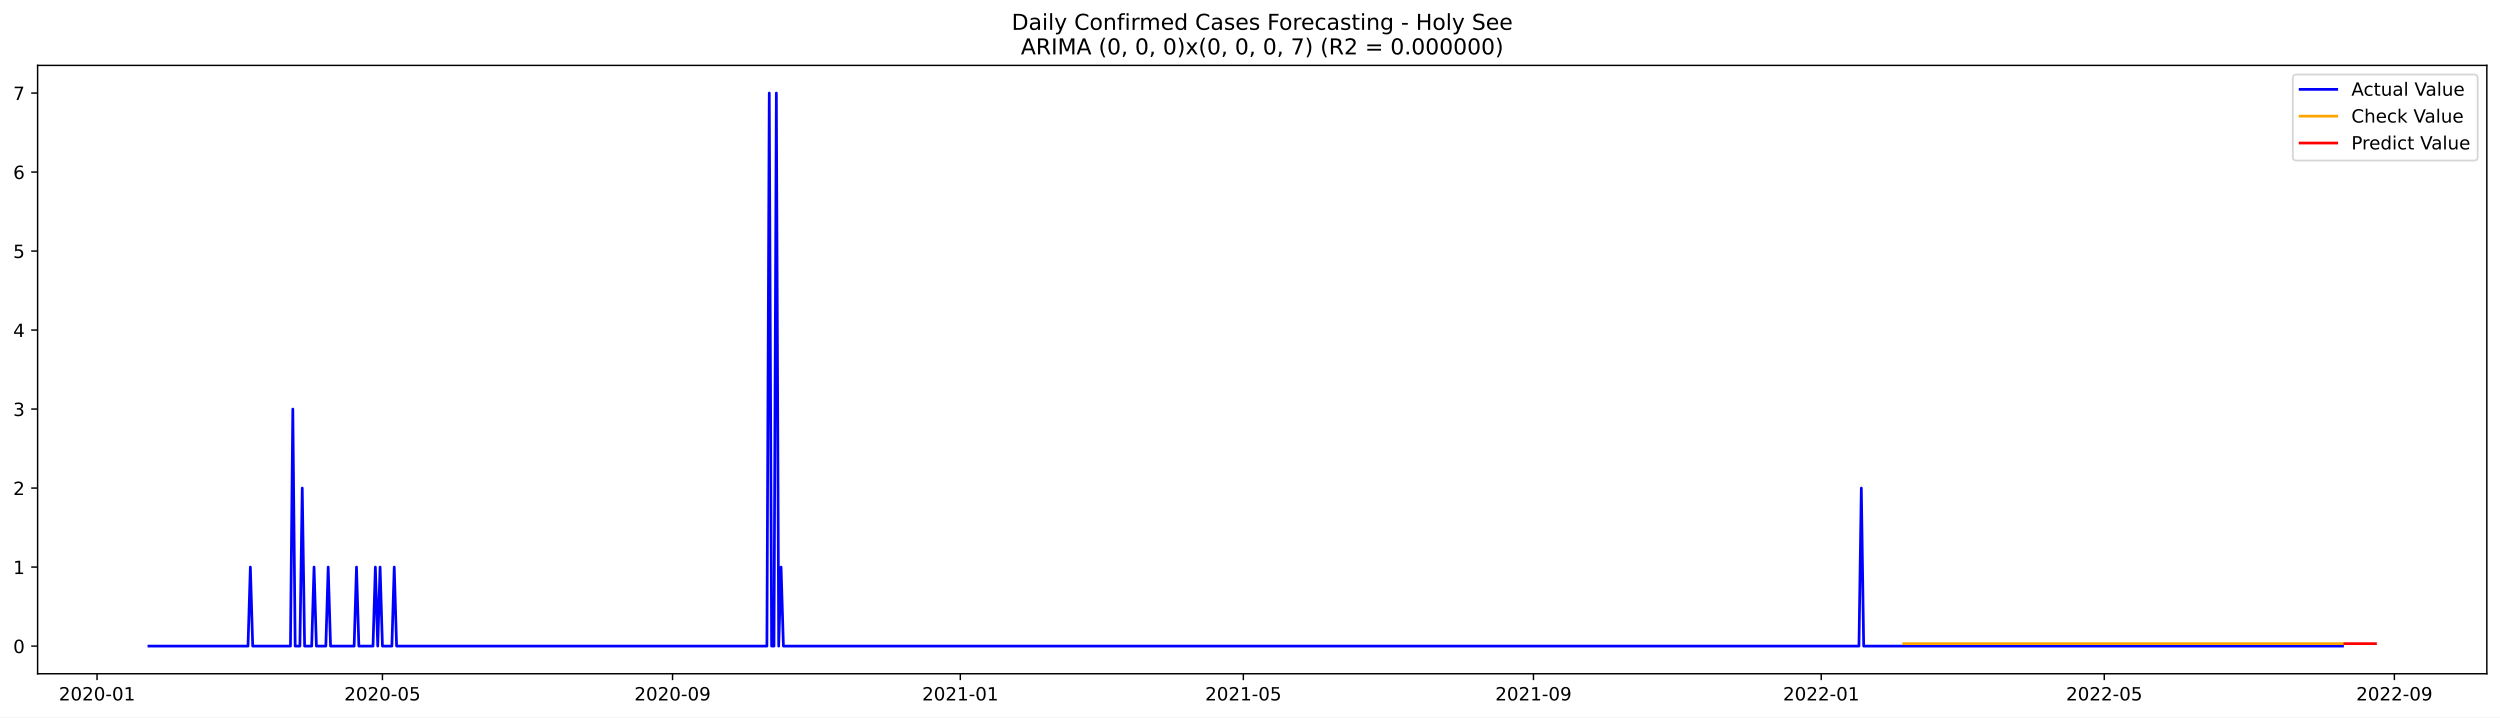
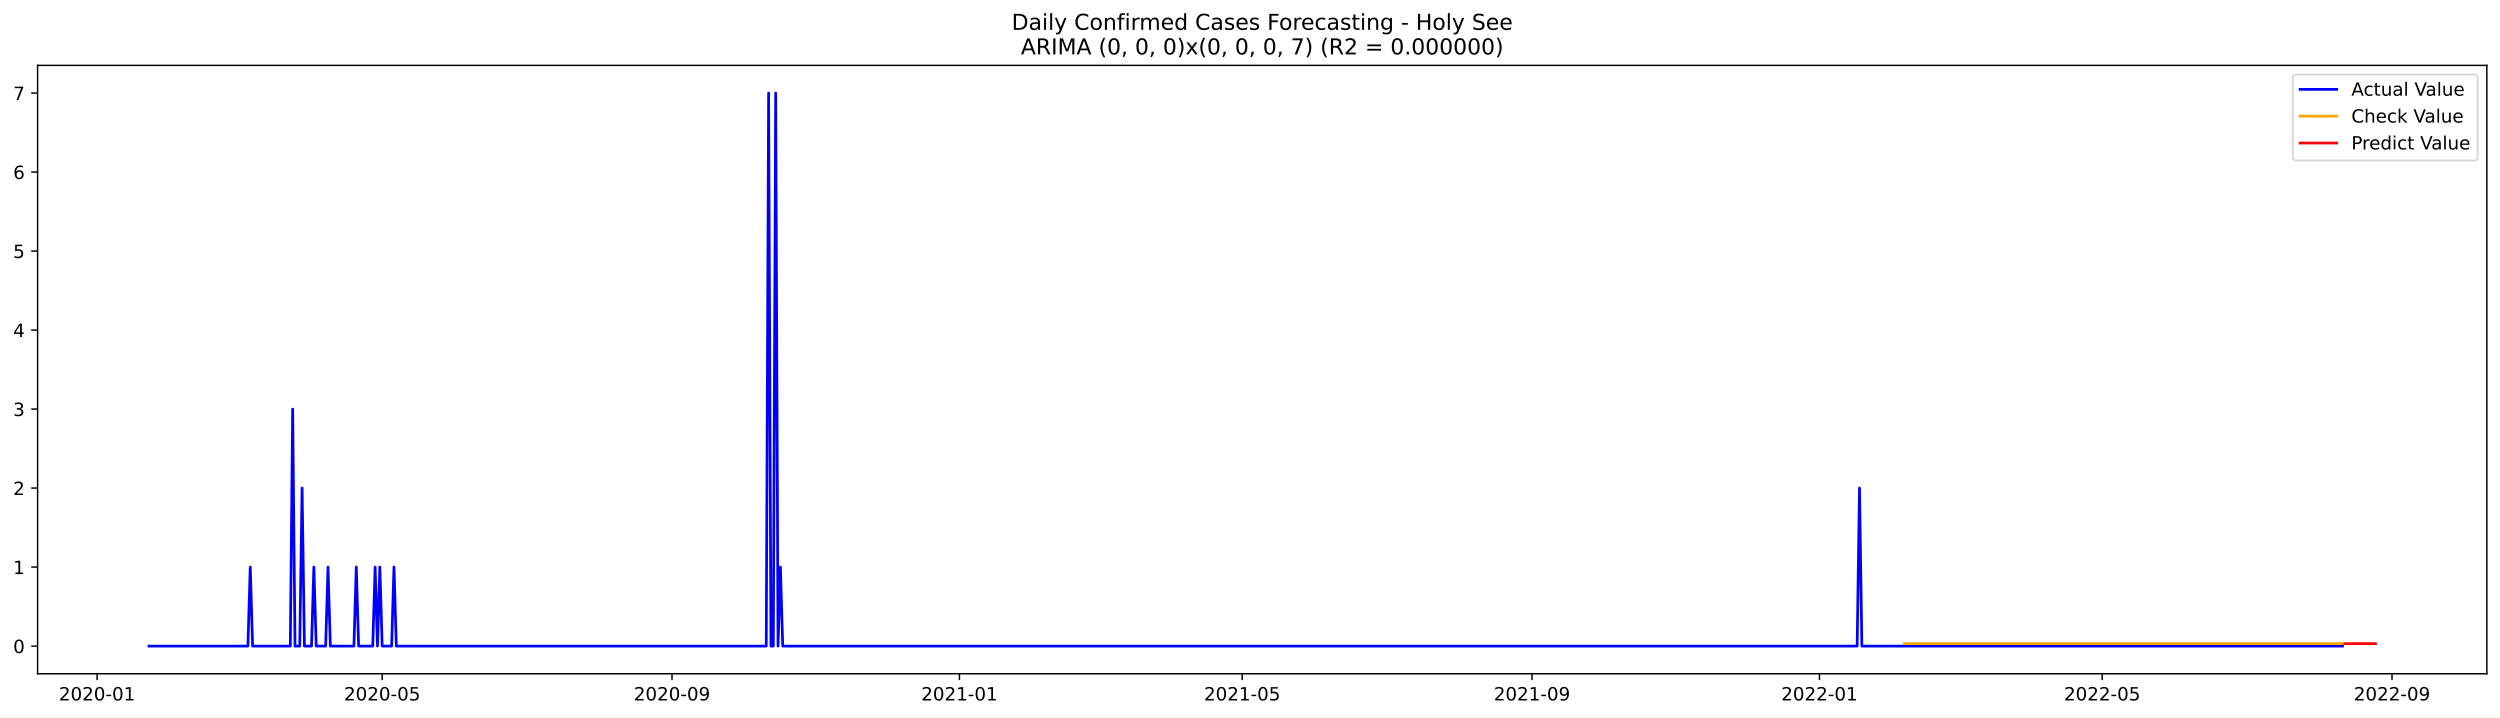
<svg xmlns="http://www.w3.org/2000/svg" xmlns:xlink="http://www.w3.org/1999/xlink" width="1366.963pt" height="392.274pt" viewBox="0 0 1366.963 392.274" version="1.1">
  <defs>
    <style type="text/css">*{stroke-linejoin: round; stroke-linecap: butt}</style>
  </defs>
  <g id="figure_1">
    <g id="patch_1">
      <path d="M 0 392.274  L 1366.963 392.274  L 1366.963 0  L 0 0  z " style="fill: #ffffff" />
    </g>
    <g id="axes_1">
      <g id="patch_2">
        <path d="M 20.562 368.396  L 1359.763 368.396  L 1359.763 35.755  L 20.562 35.755  z " style="fill: #ffffff" />
      </g>
      <g id="matplotlib.axis_1">
        <g id="xtick_1">
          <g id="line2d_1">
            <defs>
-               <path id="m901685088f" d="M 0 0  L 0 3.5  " style="stroke: #000000; stroke-width: 0.8" />
+               <path id="m86540618ec" d="M 0 0  L 0 3.5  " style="stroke: #000000; stroke-width: 0.8" />
            </defs>
            <g>
-               <use xlink:href="#m901685088f" x="53.062" y="368.396" style="stroke: #000000; stroke-width: 0.8" />
+               <use xlink:href="#m86540618ec" x="53.092" y="368.396" style="stroke: #000000; stroke-width: 0.8" />
            </g>
          </g>
          <g id="text_1">
-             <g transform="translate(32.17094 382.9939)scale(0.1 -0.1)">
+             <g transform="translate(32.20096 382.9939)scale(0.1 -0.1)">
              <defs>
                <path id="DejaVuSans-32" d="M 1228 531  L 3431 531  L 3431 0  L 469 0  L 469 531  Q 828 903 1448 1529  Q 2069 2156 2228 2338  Q 2531 2678 2651 2914  Q 2772 3150 2772 3378  Q 2772 3750 2511 3984  Q 2250 4219 1831 4219  Q 1534 4219 1204 4116  Q 875 4013 500 3803  L 500 4441  Q 881 4594 1212 4672  Q 1544 4750 1819 4750  Q 2544 4750 2975 4387  Q 3406 4025 3406 3419  Q 3406 3131 3298 2873  Q 3191 2616 2906 2266  Q 2828 2175 2409 1742  Q 1991 1309 1228 531  z " transform="scale(0.015625)" />
                <path id="DejaVuSans-30" d="M 2034 4250  Q 1547 4250 1301 3770  Q 1056 3291 1056 2328  Q 1056 1369 1301 889  Q 1547 409 2034 409  Q 2525 409 2770 889  Q 3016 1369 3016 2328  Q 3016 3291 2770 3770  Q 2525 4250 2034 4250  z M 2034 4750  Q 2819 4750 3233 4129  Q 3647 3509 3647 2328  Q 3647 1150 3233 529  Q 2819 -91 2034 -91  Q 1250 -91 836 529  Q 422 1150 422 2328  Q 422 3509 836 4129  Q 1250 4750 2034 4750  z " transform="scale(0.015625)" />
                <path id="DejaVuSans-2d" d="M 313 2009  L 1997 2009  L 1997 1497  L 313 1497  L 313 2009  z " transform="scale(0.015625)" />
                <path id="DejaVuSans-31" d="M 794 531  L 1825 531  L 1825 4091  L 703 3866  L 703 4441  L 1819 4666  L 2450 4666  L 2450 531  L 3481 531  L 3481 0  L 794 0  L 794 531  z " transform="scale(0.015625)" />
              </defs>
              <use xlink:href="#DejaVuSans-32" />
              <use xlink:href="#DejaVuSans-30" x="63.623" />
              <use xlink:href="#DejaVuSans-32" x="127.246" />
              <use xlink:href="#DejaVuSans-30" x="190.869" />
              <use xlink:href="#DejaVuSans-2d" x="254.492" />
              <use xlink:href="#DejaVuSans-30" x="290.576" />
              <use xlink:href="#DejaVuSans-31" x="354.199" />
            </g>
          </g>
        </g>
        <g id="xtick_2">
          <g id="line2d_2">
            <g>
-               <use xlink:href="#m901685088f" x="209.113" y="368.396" style="stroke: #000000; stroke-width: 0.8" />
+               <use xlink:href="#m86540618ec" x="208.978" y="368.396" style="stroke: #000000; stroke-width: 0.8" />
            </g>
          </g>
          <g id="text_2">
-             <g transform="translate(188.2218 382.9939)scale(0.1 -0.1)">
+             <g transform="translate(188.0867 382.9939)scale(0.1 -0.1)">
              <defs>
                <path id="DejaVuSans-35" d="M 691 4666  L 3169 4666  L 3169 4134  L 1269 4134  L 1269 2991  Q 1406 3038 1543 3061  Q 1681 3084 1819 3084  Q 2600 3084 3056 2656  Q 3513 2228 3513 1497  Q 3513 744 3044 326  Q 2575 -91 1722 -91  Q 1428 -91 1123 -41  Q 819 9 494 109  L 494 744  Q 775 591 1075 516  Q 1375 441 1709 441  Q 2250 441 2565 725  Q 2881 1009 2881 1497  Q 2881 1984 2565 2268  Q 2250 2553 1709 2553  Q 1456 2553 1204 2497  Q 953 2441 691 2322  L 691 4666  z " transform="scale(0.015625)" />
              </defs>
              <use xlink:href="#DejaVuSans-32" />
              <use xlink:href="#DejaVuSans-30" x="63.623" />
              <use xlink:href="#DejaVuSans-32" x="127.246" />
              <use xlink:href="#DejaVuSans-30" x="190.869" />
              <use xlink:href="#DejaVuSans-2d" x="254.492" />
              <use xlink:href="#DejaVuSans-30" x="290.576" />
              <use xlink:href="#DejaVuSans-35" x="354.199" />
            </g>
          </g>
        </g>
        <g id="xtick_3">
          <g id="line2d_3">
            <g>
-               <use xlink:href="#m901685088f" x="367.743" y="368.396" style="stroke: #000000; stroke-width: 0.8" />
+               <use xlink:href="#m86540618ec" x="367.44" y="368.396" style="stroke: #000000; stroke-width: 0.8" />
            </g>
          </g>
          <g id="text_3">
-             <g transform="translate(346.852 382.9939)scale(0.1 -0.1)">
+             <g transform="translate(346.549 382.9939)scale(0.1 -0.1)">
              <defs>
                <path id="DejaVuSans-39" d="M 703 97  L 703 672  Q 941 559 1184 500  Q 1428 441 1663 441  Q 2288 441 2617 861  Q 2947 1281 2994 2138  Q 2813 1869 2534 1725  Q 2256 1581 1919 1581  Q 1219 1581 811 2004  Q 403 2428 403 3163  Q 403 3881 828 4315  Q 1253 4750 1959 4750  Q 2769 4750 3195 4129  Q 3622 3509 3622 2328  Q 3622 1225 3098 567  Q 2575 -91 1691 -91  Q 1453 -91 1209 -44  Q 966 3 703 97  z M 1959 2075  Q 2384 2075 2632 2365  Q 2881 2656 2881 3163  Q 2881 3666 2632 3958  Q 2384 4250 1959 4250  Q 1534 4250 1286 3958  Q 1038 3666 1038 3163  Q 1038 2656 1286 2365  Q 1534 2075 1959 2075  z " transform="scale(0.015625)" />
              </defs>
              <use xlink:href="#DejaVuSans-32" />
              <use xlink:href="#DejaVuSans-30" x="63.623" />
              <use xlink:href="#DejaVuSans-32" x="127.246" />
              <use xlink:href="#DejaVuSans-30" x="190.869" />
              <use xlink:href="#DejaVuSans-2d" x="254.492" />
              <use xlink:href="#DejaVuSans-30" x="290.576" />
              <use xlink:href="#DejaVuSans-39" x="354.199" />
            </g>
          </g>
        </g>
        <g id="xtick_4">
          <g id="line2d_4">
            <g>
-               <use xlink:href="#m901685088f" x="525.084" y="368.396" style="stroke: #000000; stroke-width: 0.8" />
+               <use xlink:href="#m86540618ec" x="524.614" y="368.396" style="stroke: #000000; stroke-width: 0.8" />
            </g>
          </g>
          <g id="text_4">
-             <g transform="translate(504.1925 382.9939)scale(0.1 -0.1)">
+             <g transform="translate(503.723 382.9939)scale(0.1 -0.1)">
              <use xlink:href="#DejaVuSans-32" />
              <use xlink:href="#DejaVuSans-30" x="63.623" />
              <use xlink:href="#DejaVuSans-32" x="127.246" />
              <use xlink:href="#DejaVuSans-31" x="190.869" />
              <use xlink:href="#DejaVuSans-2d" x="254.492" />
              <use xlink:href="#DejaVuSans-30" x="290.576" />
              <use xlink:href="#DejaVuSans-31" x="354.199" />
            </g>
          </g>
        </g>
        <g id="xtick_5">
          <g id="line2d_5">
            <g>
-               <use xlink:href="#m901685088f" x="679.845" y="368.396" style="stroke: #000000; stroke-width: 0.8" />
+               <use xlink:href="#m86540618ec" x="679.212" y="368.396" style="stroke: #000000; stroke-width: 0.8" />
            </g>
          </g>
          <g id="text_5">
-             <g transform="translate(658.9537 382.9939)scale(0.1 -0.1)">
+             <g transform="translate(658.3204 382.9939)scale(0.1 -0.1)">
              <use xlink:href="#DejaVuSans-32" />
              <use xlink:href="#DejaVuSans-30" x="63.623" />
              <use xlink:href="#DejaVuSans-32" x="127.246" />
              <use xlink:href="#DejaVuSans-31" x="190.869" />
              <use xlink:href="#DejaVuSans-2d" x="254.492" />
              <use xlink:href="#DejaVuSans-30" x="290.576" />
              <use xlink:href="#DejaVuSans-35" x="354.199" />
            </g>
          </g>
        </g>
        <g id="xtick_6">
          <g id="line2d_6">
            <g>
-               <use xlink:href="#m901685088f" x="838.475" y="368.396" style="stroke: #000000; stroke-width: 0.8" />
+               <use xlink:href="#m86540618ec" x="837.674" y="368.396" style="stroke: #000000; stroke-width: 0.8" />
            </g>
          </g>
          <g id="text_6">
-             <g transform="translate(817.5839 382.9939)scale(0.1 -0.1)">
+             <g transform="translate(816.7828 382.9939)scale(0.1 -0.1)">
              <use xlink:href="#DejaVuSans-32" />
              <use xlink:href="#DejaVuSans-30" x="63.623" />
              <use xlink:href="#DejaVuSans-32" x="127.246" />
              <use xlink:href="#DejaVuSans-31" x="190.869" />
              <use xlink:href="#DejaVuSans-2d" x="254.492" />
              <use xlink:href="#DejaVuSans-30" x="290.576" />
              <use xlink:href="#DejaVuSans-39" x="354.199" />
            </g>
          </g>
        </g>
        <g id="xtick_7">
          <g id="line2d_7">
            <g>
-               <use xlink:href="#m901685088f" x="995.816" y="368.396" style="stroke: #000000; stroke-width: 0.8" />
+               <use xlink:href="#m86540618ec" x="994.848" y="368.396" style="stroke: #000000; stroke-width: 0.8" />
            </g>
          </g>
          <g id="text_7">
-             <g transform="translate(974.9244 382.9939)scale(0.1 -0.1)">
+             <g transform="translate(973.9568 382.9939)scale(0.1 -0.1)">
              <use xlink:href="#DejaVuSans-32" />
              <use xlink:href="#DejaVuSans-30" x="63.623" />
              <use xlink:href="#DejaVuSans-32" x="127.246" />
              <use xlink:href="#DejaVuSans-32" x="190.869" />
              <use xlink:href="#DejaVuSans-2d" x="254.492" />
              <use xlink:href="#DejaVuSans-30" x="290.576" />
              <use xlink:href="#DejaVuSans-31" x="354.199" />
            </g>
          </g>
        </g>
        <g id="xtick_8">
          <g id="line2d_8">
            <g>
-               <use xlink:href="#m901685088f" x="1150.577" y="368.396" style="stroke: #000000; stroke-width: 0.8" />
+               <use xlink:href="#m86540618ec" x="1149.446" y="368.396" style="stroke: #000000; stroke-width: 0.8" />
            </g>
          </g>
          <g id="text_8">
-             <g transform="translate(1129.686 382.9939)scale(0.1 -0.1)">
+             <g transform="translate(1128.554 382.9939)scale(0.1 -0.1)">
              <use xlink:href="#DejaVuSans-32" />
              <use xlink:href="#DejaVuSans-30" x="63.623" />
              <use xlink:href="#DejaVuSans-32" x="127.246" />
              <use xlink:href="#DejaVuSans-32" x="190.869" />
              <use xlink:href="#DejaVuSans-2d" x="254.492" />
              <use xlink:href="#DejaVuSans-30" x="290.576" />
              <use xlink:href="#DejaVuSans-35" x="354.199" />
            </g>
          </g>
        </g>
        <g id="xtick_9">
          <g id="line2d_9">
            <g>
-               <use xlink:href="#m901685088f" x="1309.207" y="368.396" style="stroke: #000000; stroke-width: 0.8" />
+               <use xlink:href="#m86540618ec" x="1307.908" y="368.396" style="stroke: #000000; stroke-width: 0.8" />
            </g>
          </g>
          <g id="text_9">
-             <g transform="translate(1288.316 382.9939)scale(0.1 -0.1)">
+             <g transform="translate(1287.017 382.9939)scale(0.1 -0.1)">
              <use xlink:href="#DejaVuSans-32" />
              <use xlink:href="#DejaVuSans-30" x="63.623" />
              <use xlink:href="#DejaVuSans-32" x="127.246" />
              <use xlink:href="#DejaVuSans-32" x="190.869" />
              <use xlink:href="#DejaVuSans-2d" x="254.492" />
              <use xlink:href="#DejaVuSans-30" x="290.576" />
              <use xlink:href="#DejaVuSans-39" x="354.199" />
            </g>
          </g>
        </g>
      </g>
      <g id="matplotlib.axis_2">
        <g id="ytick_1">
          <g id="line2d_10">
            <defs>
-               <path id="m89a1a2f33c" d="M 0 0  L -3.5 0  " style="stroke: #000000; stroke-width: 0.8" />
+               <path id="m222bcdd079" d="M 0 0  L -3.5 0  " style="stroke: #000000; stroke-width: 0.8" />
            </defs>
            <g>
-               <use xlink:href="#m89a1a2f33c" x="20.562" y="353.276" style="stroke: #000000; stroke-width: 0.8" />
+               <use xlink:href="#m222bcdd079" x="20.562" y="353.276" style="stroke: #000000; stroke-width: 0.8" />
            </g>
          </g>
          <g id="text_10">
            <g transform="translate(7.2 357.0747)scale(0.1 -0.1)">
              <use xlink:href="#DejaVuSans-30" />
            </g>
          </g>
        </g>
        <g id="ytick_2">
          <g id="line2d_11">
            <g>
-               <use xlink:href="#m89a1a2f33c" x="20.562" y="310.075" style="stroke: #000000; stroke-width: 0.8" />
+               <use xlink:href="#m222bcdd079" x="20.562" y="310.075" style="stroke: #000000; stroke-width: 0.8" />
            </g>
          </g>
          <g id="text_11">
            <g transform="translate(7.2 313.8747)scale(0.1 -0.1)">
              <use xlink:href="#DejaVuSans-31" />
            </g>
          </g>
        </g>
        <g id="ytick_3">
          <g id="line2d_12">
            <g>
-               <use xlink:href="#m89a1a2f33c" x="20.562" y="266.875" style="stroke: #000000; stroke-width: 0.8" />
+               <use xlink:href="#m222bcdd079" x="20.562" y="266.875" style="stroke: #000000; stroke-width: 0.8" />
            </g>
          </g>
          <g id="text_12">
            <g transform="translate(7.2 270.6747)scale(0.1 -0.1)">
              <use xlink:href="#DejaVuSans-32" />
            </g>
          </g>
        </g>
        <g id="ytick_4">
          <g id="line2d_13">
            <g>
-               <use xlink:href="#m89a1a2f33c" x="20.562" y="223.675" style="stroke: #000000; stroke-width: 0.8" />
+               <use xlink:href="#m222bcdd079" x="20.562" y="223.675" style="stroke: #000000; stroke-width: 0.8" />
            </g>
          </g>
          <g id="text_13">
            <g transform="translate(7.2 227.4747)scale(0.1 -0.1)">
              <defs>
                <path id="DejaVuSans-33" d="M 2597 2516  Q 3050 2419 3304 2112  Q 3559 1806 3559 1356  Q 3559 666 3084 287  Q 2609 -91 1734 -91  Q 1441 -91 1130 -33  Q 819 25 488 141  L 488 750  Q 750 597 1062 519  Q 1375 441 1716 441  Q 2309 441 2620 675  Q 2931 909 2931 1356  Q 2931 1769 2642 2001  Q 2353 2234 1838 2234  L 1294 2234  L 1294 2753  L 1863 2753  Q 2328 2753 2575 2939  Q 2822 3125 2822 3475  Q 2822 3834 2567 4026  Q 2313 4219 1838 4219  Q 1578 4219 1281 4162  Q 984 4106 628 3988  L 628 4550  Q 988 4650 1302 4700  Q 1616 4750 1894 4750  Q 2613 4750 3031 4423  Q 3450 4097 3450 3541  Q 3450 3153 3228 2886  Q 3006 2619 2597 2516  z " transform="scale(0.015625)" />
              </defs>
              <use xlink:href="#DejaVuSans-33" />
            </g>
          </g>
        </g>
        <g id="ytick_5">
          <g id="line2d_14">
            <g>
-               <use xlink:href="#m89a1a2f33c" x="20.562" y="180.476" style="stroke: #000000; stroke-width: 0.8" />
+               <use xlink:href="#m222bcdd079" x="20.562" y="180.476" style="stroke: #000000; stroke-width: 0.8" />
            </g>
          </g>
          <g id="text_14">
            <g transform="translate(7.2 184.2747)scale(0.1 -0.1)">
              <defs>
                <path id="DejaVuSans-34" d="M 2419 4116  L 825 1625  L 2419 1625  L 2419 4116  z M 2253 4666  L 3047 4666  L 3047 1625  L 3713 1625  L 3713 1100  L 3047 1100  L 3047 0  L 2419 0  L 2419 1100  L 313 1100  L 313 1709  L 2253 4666  z " transform="scale(0.015625)" />
              </defs>
              <use xlink:href="#DejaVuSans-34" />
            </g>
          </g>
        </g>
        <g id="ytick_6">
          <g id="line2d_15">
            <g>
-               <use xlink:href="#m89a1a2f33c" x="20.562" y="137.275" style="stroke: #000000; stroke-width: 0.8" />
+               <use xlink:href="#m222bcdd079" x="20.562" y="137.275" style="stroke: #000000; stroke-width: 0.8" />
            </g>
          </g>
          <g id="text_15">
            <g transform="translate(7.2 141.0747)scale(0.1 -0.1)">
              <use xlink:href="#DejaVuSans-35" />
            </g>
          </g>
        </g>
        <g id="ytick_7">
          <g id="line2d_16">
            <g>
-               <use xlink:href="#m89a1a2f33c" x="20.562" y="94.076" style="stroke: #000000; stroke-width: 0.8" />
+               <use xlink:href="#m222bcdd079" x="20.562" y="94.076" style="stroke: #000000; stroke-width: 0.8" />
            </g>
          </g>
          <g id="text_16">
            <g transform="translate(7.2 97.87472)scale(0.1 -0.1)">
              <defs>
                <path id="DejaVuSans-36" d="M 2113 2584  Q 1688 2584 1439 2293  Q 1191 2003 1191 1497  Q 1191 994 1439 701  Q 1688 409 2113 409  Q 2538 409 2786 701  Q 3034 994 3034 1497  Q 3034 2003 2786 2293  Q 2538 2584 2113 2584  z M 3366 4563  L 3366 3988  Q 3128 4100 2886 4159  Q 2644 4219 2406 4219  Q 1781 4219 1451 3797  Q 1122 3375 1075 2522  Q 1259 2794 1537 2939  Q 1816 3084 2150 3084  Q 2853 3084 3261 2657  Q 3669 2231 3669 1497  Q 3669 778 3244 343  Q 2819 -91 2113 -91  Q 1303 -91 875 529  Q 447 1150 447 2328  Q 447 3434 972 4092  Q 1497 4750 2381 4750  Q 2619 4750 2861 4703  Q 3103 4656 3366 4563  z " transform="scale(0.015625)" />
              </defs>
              <use xlink:href="#DejaVuSans-36" />
            </g>
          </g>
        </g>
        <g id="ytick_8">
          <g id="line2d_17">
            <g>
-               <use xlink:href="#m89a1a2f33c" x="20.562" y="50.876" style="stroke: #000000; stroke-width: 0.8" />
+               <use xlink:href="#m222bcdd079" x="20.562" y="50.876" style="stroke: #000000; stroke-width: 0.8" />
            </g>
          </g>
          <g id="text_17">
            <g transform="translate(7.2 54.67472)scale(0.1 -0.1)">
              <defs>
                <path id="DejaVuSans-37" d="M 525 4666  L 3525 4666  L 3525 4397  L 1831 0  L 1172 0  L 2766 4134  L 525 4134  L 525 4666  z " transform="scale(0.015625)" />
              </defs>
              <use xlink:href="#DejaVuSans-37" />
            </g>
          </g>
        </g>
      </g>
      <g id="line2d_18">
-         <path d="M 81.435 353.276  L 135.602 353.276  L 136.891 310.075  L 138.181 353.276  L 158.816 353.276  L 160.105 223.675  L 161.395 353.276  L 163.975 353.276  L 165.264 266.875  L 166.554 353.276  L 170.423 353.276  L 171.713 310.075  L 173.002 353.276  L 178.161 353.276  L 179.451 310.075  L 180.74 353.276  L 193.637 353.276  L 194.927 310.075  L 196.216 353.276  L 203.954 353.276  L 205.244 310.075  L 206.534 353.276  L 207.824 310.075  L 209.113 353.276  L 214.272 353.276  L 215.562 310.075  L 216.851 353.276  L 419.33 353.276  L 420.62 50.876  L 421.91 353.276  L 423.199 353.276  L 424.489 50.876  L 425.779 353.276  L 427.069 310.075  L 428.358 353.276  L 1016.451 353.276  L 1017.74 266.875  L 1019.03 353.276  L 1280.834 353.276  L 1280.834 353.276  " clip-path="url(#p01c6ae62a2)" style="fill: none; stroke: #0000ff; stroke-width: 1.5; stroke-linecap: square" />
+         <path d="M 81.435 353.276  L 135.544 353.276  L 136.833 310.075  L 138.121 353.276  L 158.734 353.276  L 160.022 223.675  L 161.311 353.276  L 163.887 353.276  L 165.175 266.875  L 166.464 353.276  L 170.329 353.276  L 171.617 310.075  L 172.905 353.276  L 178.059 353.276  L 179.347 310.075  L 180.635 353.276  L 193.518 353.276  L 194.807 310.075  L 196.095 353.276  L 203.825 353.276  L 205.113 310.075  L 206.401 353.276  L 207.69 310.075  L 208.978 353.276  L 214.131 353.276  L 215.42 310.075  L 216.708 353.276  L 418.973 353.276  L 420.261 50.876  L 421.55 353.276  L 422.838 353.276  L 424.126 50.876  L 425.414 353.276  L 426.703 310.075  L 427.991 353.276  L 1015.461 353.276  L 1016.75 266.875  L 1018.038 353.276  L 1280.853 353.276  L 1280.853 353.276  " clip-path="url(#pfbadf74603)" style="fill: none; stroke: #0000ff; stroke-width: 1.5; stroke-linecap: square" />
      </g>
      <g id="line2d_19">
-         <path d="M 1040.954 351.93  L 1280.834 351.93  L 1280.834 351.93  " clip-path="url(#p01c6ae62a2)" style="fill: none; stroke: #ffa500; stroke-width: 1.5; stroke-linecap: square" />
+         <path d="M 1041.227 351.931  L 1280.853 351.931  L 1280.853 351.931  " clip-path="url(#pfbadf74603)" style="fill: none; stroke: #ffa500; stroke-width: 1.5; stroke-linecap: square" />
      </g>
      <g id="line2d_20">
-         <path d="M 1282.124 351.93  L 1283.414 351.93  L 1284.703 351.93  L 1285.993 351.93  L 1287.283 351.93  L 1288.572 351.93  L 1289.862 351.93  L 1291.152 351.93  L 1292.441 351.93  L 1293.731 351.93  L 1295.021 351.93  L 1296.31 351.93  L 1297.6 351.93  L 1298.89 351.93  " clip-path="url(#p01c6ae62a2)" style="fill: none; stroke: #ff0000; stroke-width: 1.5; stroke-linecap: square" />
+         <path d="M 1282.142 351.931  L 1283.43 351.931  L 1284.718 351.931  L 1286.007 351.931  L 1287.295 351.931  L 1288.583 351.931  L 1289.872 351.931  L 1291.16 351.931  L 1292.448 351.931  L 1293.737 351.931  L 1295.025 351.931  L 1296.313 351.931  L 1297.601 351.931  L 1298.89 351.931  " clip-path="url(#pfbadf74603)" style="fill: none; stroke: #ff0000; stroke-width: 1.5; stroke-linecap: square" />
      </g>
      <g id="patch_3">
        <path d="M 20.562 368.396  L 20.562 35.755  " style="fill: none; stroke: #000000; stroke-width: 0.8; stroke-linejoin: miter; stroke-linecap: square" />
      </g>
      <g id="patch_4">
        <path d="M 1359.763 368.396  L 1359.763 35.755  " style="fill: none; stroke: #000000; stroke-width: 0.8; stroke-linejoin: miter; stroke-linecap: square" />
      </g>
      <g id="patch_5">
        <path d="M 20.562 368.396  L 1359.763 368.396  " style="fill: none; stroke: #000000; stroke-width: 0.8; stroke-linejoin: miter; stroke-linecap: square" />
      </g>
      <g id="patch_6">
        <path d="M 20.562 35.755  L 1359.763 35.755  " style="fill: none; stroke: #000000; stroke-width: 0.8; stroke-linejoin: miter; stroke-linecap: square" />
      </g>
      <g id="text_18">
        <g transform="translate(553.1609 16.31812)scale(0.12 -0.12)">
          <defs>
            <path id="DejaVuSans-44" d="M 1259 4147  L 1259 519  L 2022 519  Q 2988 519 3436 956  Q 3884 1394 3884 2338  Q 3884 3275 3436 3711  Q 2988 4147 2022 4147  L 1259 4147  z M 628 4666  L 1925 4666  Q 3281 4666 3915 4102  Q 4550 3538 4550 2338  Q 4550 1131 3912 565  Q 3275 0 1925 0  L 628 0  L 628 4666  z " transform="scale(0.015625)" />
            <path id="DejaVuSans-61" d="M 2194 1759  Q 1497 1759 1228 1600  Q 959 1441 959 1056  Q 959 750 1161 570  Q 1363 391 1709 391  Q 2188 391 2477 730  Q 2766 1069 2766 1631  L 2766 1759  L 2194 1759  z M 3341 1997  L 3341 0  L 2766 0  L 2766 531  Q 2569 213 2275 61  Q 1981 -91 1556 -91  Q 1019 -91 701 211  Q 384 513 384 1019  Q 384 1609 779 1909  Q 1175 2209 1959 2209  L 2766 2209  L 2766 2266  Q 2766 2663 2505 2880  Q 2244 3097 1772 3097  Q 1472 3097 1187 3025  Q 903 2953 641 2809  L 641 3341  Q 956 3463 1253 3523  Q 1550 3584 1831 3584  Q 2591 3584 2966 3190  Q 3341 2797 3341 1997  z " transform="scale(0.015625)" />
            <path id="DejaVuSans-69" d="M 603 3500  L 1178 3500  L 1178 0  L 603 0  L 603 3500  z M 603 4863  L 1178 4863  L 1178 4134  L 603 4134  L 603 4863  z " transform="scale(0.015625)" />
            <path id="DejaVuSans-6c" d="M 603 4863  L 1178 4863  L 1178 0  L 603 0  L 603 4863  z " transform="scale(0.015625)" />
            <path id="DejaVuSans-79" d="M 2059 -325  Q 1816 -950 1584 -1140  Q 1353 -1331 966 -1331  L 506 -1331  L 506 -850  L 844 -850  Q 1081 -850 1212 -737  Q 1344 -625 1503 -206  L 1606 56  L 191 3500  L 800 3500  L 1894 763  L 2988 3500  L 3597 3500  L 2059 -325  z " transform="scale(0.015625)" />
            <path id="DejaVuSans-20" transform="scale(0.015625)" />
            <path id="DejaVuSans-43" d="M 4122 4306  L 4122 3641  Q 3803 3938 3442 4084  Q 3081 4231 2675 4231  Q 1875 4231 1450 3742  Q 1025 3253 1025 2328  Q 1025 1406 1450 917  Q 1875 428 2675 428  Q 3081 428 3442 575  Q 3803 722 4122 1019  L 4122 359  Q 3791 134 3420 21  Q 3050 -91 2638 -91  Q 1578 -91 968 557  Q 359 1206 359 2328  Q 359 3453 968 4101  Q 1578 4750 2638 4750  Q 3056 4750 3426 4639  Q 3797 4528 4122 4306  z " transform="scale(0.015625)" />
            <path id="DejaVuSans-6f" d="M 1959 3097  Q 1497 3097 1228 2736  Q 959 2375 959 1747  Q 959 1119 1226 758  Q 1494 397 1959 397  Q 2419 397 2687 759  Q 2956 1122 2956 1747  Q 2956 2369 2687 2733  Q 2419 3097 1959 3097  z M 1959 3584  Q 2709 3584 3137 3096  Q 3566 2609 3566 1747  Q 3566 888 3137 398  Q 2709 -91 1959 -91  Q 1206 -91 779 398  Q 353 888 353 1747  Q 353 2609 779 3096  Q 1206 3584 1959 3584  z " transform="scale(0.015625)" />
            <path id="DejaVuSans-6e" d="M 3513 2113  L 3513 0  L 2938 0  L 2938 2094  Q 2938 2591 2744 2837  Q 2550 3084 2163 3084  Q 1697 3084 1428 2787  Q 1159 2491 1159 1978  L 1159 0  L 581 0  L 581 3500  L 1159 3500  L 1159 2956  Q 1366 3272 1645 3428  Q 1925 3584 2291 3584  Q 2894 3584 3203 3211  Q 3513 2838 3513 2113  z " transform="scale(0.015625)" />
            <path id="DejaVuSans-66" d="M 2375 4863  L 2375 4384  L 1825 4384  Q 1516 4384 1395 4259  Q 1275 4134 1275 3809  L 1275 3500  L 2222 3500  L 2222 3053  L 1275 3053  L 1275 0  L 697 0  L 697 3053  L 147 3053  L 147 3500  L 697 3500  L 697 3744  Q 697 4328 969 4595  Q 1241 4863 1831 4863  L 2375 4863  z " transform="scale(0.015625)" />
            <path id="DejaVuSans-72" d="M 2631 2963  Q 2534 3019 2420 3045  Q 2306 3072 2169 3072  Q 1681 3072 1420 2755  Q 1159 2438 1159 1844  L 1159 0  L 581 0  L 581 3500  L 1159 3500  L 1159 2956  Q 1341 3275 1631 3429  Q 1922 3584 2338 3584  Q 2397 3584 2469 3576  Q 2541 3569 2628 3553  L 2631 2963  z " transform="scale(0.015625)" />
            <path id="DejaVuSans-6d" d="M 3328 2828  Q 3544 3216 3844 3400  Q 4144 3584 4550 3584  Q 5097 3584 5394 3201  Q 5691 2819 5691 2113  L 5691 0  L 5113 0  L 5113 2094  Q 5113 2597 4934 2840  Q 4756 3084 4391 3084  Q 3944 3084 3684 2787  Q 3425 2491 3425 1978  L 3425 0  L 2847 0  L 2847 2094  Q 2847 2600 2669 2842  Q 2491 3084 2119 3084  Q 1678 3084 1418 2786  Q 1159 2488 1159 1978  L 1159 0  L 581 0  L 581 3500  L 1159 3500  L 1159 2956  Q 1356 3278 1631 3431  Q 1906 3584 2284 3584  Q 2666 3584 2933 3390  Q 3200 3197 3328 2828  z " transform="scale(0.015625)" />
            <path id="DejaVuSans-65" d="M 3597 1894  L 3597 1613  L 953 1613  Q 991 1019 1311 708  Q 1631 397 2203 397  Q 2534 397 2845 478  Q 3156 559 3463 722  L 3463 178  Q 3153 47 2828 -22  Q 2503 -91 2169 -91  Q 1331 -91 842 396  Q 353 884 353 1716  Q 353 2575 817 3079  Q 1281 3584 2069 3584  Q 2775 3584 3186 3129  Q 3597 2675 3597 1894  z M 3022 2063  Q 3016 2534 2758 2815  Q 2500 3097 2075 3097  Q 1594 3097 1305 2825  Q 1016 2553 972 2059  L 3022 2063  z " transform="scale(0.015625)" />
            <path id="DejaVuSans-64" d="M 2906 2969  L 2906 4863  L 3481 4863  L 3481 0  L 2906 0  L 2906 525  Q 2725 213 2448 61  Q 2172 -91 1784 -91  Q 1150 -91 751 415  Q 353 922 353 1747  Q 353 2572 751 3078  Q 1150 3584 1784 3584  Q 2172 3584 2448 3432  Q 2725 3281 2906 2969  z M 947 1747  Q 947 1113 1208 752  Q 1469 391 1925 391  Q 2381 391 2643 752  Q 2906 1113 2906 1747  Q 2906 2381 2643 2742  Q 2381 3103 1925 3103  Q 1469 3103 1208 2742  Q 947 2381 947 1747  z " transform="scale(0.015625)" />
            <path id="DejaVuSans-73" d="M 2834 3397  L 2834 2853  Q 2591 2978 2328 3040  Q 2066 3103 1784 3103  Q 1356 3103 1142 2972  Q 928 2841 928 2578  Q 928 2378 1081 2264  Q 1234 2150 1697 2047  L 1894 2003  Q 2506 1872 2764 1633  Q 3022 1394 3022 966  Q 3022 478 2636 193  Q 2250 -91 1575 -91  Q 1294 -91 989 -36  Q 684 19 347 128  L 347 722  Q 666 556 975 473  Q 1284 391 1588 391  Q 1994 391 2212 530  Q 2431 669 2431 922  Q 2431 1156 2273 1281  Q 2116 1406 1581 1522  L 1381 1569  Q 847 1681 609 1914  Q 372 2147 372 2553  Q 372 3047 722 3315  Q 1072 3584 1716 3584  Q 2034 3584 2315 3537  Q 2597 3491 2834 3397  z " transform="scale(0.015625)" />
            <path id="DejaVuSans-46" d="M 628 4666  L 3309 4666  L 3309 4134  L 1259 4134  L 1259 2759  L 3109 2759  L 3109 2228  L 1259 2228  L 1259 0  L 628 0  L 628 4666  z " transform="scale(0.015625)" />
            <path id="DejaVuSans-63" d="M 3122 3366  L 3122 2828  Q 2878 2963 2633 3030  Q 2388 3097 2138 3097  Q 1578 3097 1268 2742  Q 959 2388 959 1747  Q 959 1106 1268 751  Q 1578 397 2138 397  Q 2388 397 2633 464  Q 2878 531 3122 666  L 3122 134  Q 2881 22 2623 -34  Q 2366 -91 2075 -91  Q 1284 -91 818 406  Q 353 903 353 1747  Q 353 2603 823 3093  Q 1294 3584 2113 3584  Q 2378 3584 2631 3529  Q 2884 3475 3122 3366  z " transform="scale(0.015625)" />
            <path id="DejaVuSans-74" d="M 1172 4494  L 1172 3500  L 2356 3500  L 2356 3053  L 1172 3053  L 1172 1153  Q 1172 725 1289 603  Q 1406 481 1766 481  L 2356 481  L 2356 0  L 1766 0  Q 1100 0 847 248  Q 594 497 594 1153  L 594 3053  L 172 3053  L 172 3500  L 594 3500  L 594 4494  L 1172 4494  z " transform="scale(0.015625)" />
            <path id="DejaVuSans-67" d="M 2906 1791  Q 2906 2416 2648 2759  Q 2391 3103 1925 3103  Q 1463 3103 1205 2759  Q 947 2416 947 1791  Q 947 1169 1205 825  Q 1463 481 1925 481  Q 2391 481 2648 825  Q 2906 1169 2906 1791  z M 3481 434  Q 3481 -459 3084 -895  Q 2688 -1331 1869 -1331  Q 1566 -1331 1297 -1286  Q 1028 -1241 775 -1147  L 775 -588  Q 1028 -725 1275 -790  Q 1522 -856 1778 -856  Q 2344 -856 2625 -561  Q 2906 -266 2906 331  L 2906 616  Q 2728 306 2450 153  Q 2172 0 1784 0  Q 1141 0 747 490  Q 353 981 353 1791  Q 353 2603 747 3093  Q 1141 3584 1784 3584  Q 2172 3584 2450 3431  Q 2728 3278 2906 2969  L 2906 3500  L 3481 3500  L 3481 434  z " transform="scale(0.015625)" />
            <path id="DejaVuSans-48" d="M 628 4666  L 1259 4666  L 1259 2753  L 3553 2753  L 3553 4666  L 4184 4666  L 4184 0  L 3553 0  L 3553 2222  L 1259 2222  L 1259 0  L 628 0  L 628 4666  z " transform="scale(0.015625)" />
            <path id="DejaVuSans-53" d="M 3425 4513  L 3425 3897  Q 3066 4069 2747 4153  Q 2428 4238 2131 4238  Q 1616 4238 1336 4038  Q 1056 3838 1056 3469  Q 1056 3159 1242 3001  Q 1428 2844 1947 2747  L 2328 2669  Q 3034 2534 3370 2195  Q 3706 1856 3706 1288  Q 3706 609 3251 259  Q 2797 -91 1919 -91  Q 1588 -91 1214 -16  Q 841 59 441 206  L 441 856  Q 825 641 1194 531  Q 1563 422 1919 422  Q 2459 422 2753 634  Q 3047 847 3047 1241  Q 3047 1584 2836 1778  Q 2625 1972 2144 2069  L 1759 2144  Q 1053 2284 737 2584  Q 422 2884 422 3419  Q 422 4038 858 4394  Q 1294 4750 2059 4750  Q 2388 4750 2728 4690  Q 3069 4631 3425 4513  z " transform="scale(0.015625)" />
          </defs>
          <use xlink:href="#DejaVuSans-44" />
          <use xlink:href="#DejaVuSans-61" x="77.002" />
          <use xlink:href="#DejaVuSans-69" x="138.281" />
          <use xlink:href="#DejaVuSans-6c" x="166.064" />
          <use xlink:href="#DejaVuSans-79" x="193.848" />
          <use xlink:href="#DejaVuSans-20" x="253.027" />
          <use xlink:href="#DejaVuSans-43" x="284.814" />
          <use xlink:href="#DejaVuSans-6f" x="354.639" />
          <use xlink:href="#DejaVuSans-6e" x="415.82" />
          <use xlink:href="#DejaVuSans-66" x="479.199" />
          <use xlink:href="#DejaVuSans-69" x="514.404" />
          <use xlink:href="#DejaVuSans-72" x="542.188" />
          <use xlink:href="#DejaVuSans-6d" x="581.551" />
          <use xlink:href="#DejaVuSans-65" x="678.963" />
          <use xlink:href="#DejaVuSans-64" x="740.486" />
          <use xlink:href="#DejaVuSans-20" x="803.963" />
          <use xlink:href="#DejaVuSans-43" x="835.75" />
          <use xlink:href="#DejaVuSans-61" x="905.574" />
          <use xlink:href="#DejaVuSans-73" x="966.854" />
          <use xlink:href="#DejaVuSans-65" x="1018.953" />
          <use xlink:href="#DejaVuSans-73" x="1080.477" />
          <use xlink:href="#DejaVuSans-20" x="1132.576" />
          <use xlink:href="#DejaVuSans-46" x="1164.363" />
          <use xlink:href="#DejaVuSans-6f" x="1218.258" />
          <use xlink:href="#DejaVuSans-72" x="1279.439" />
          <use xlink:href="#DejaVuSans-65" x="1318.303" />
          <use xlink:href="#DejaVuSans-63" x="1379.826" />
          <use xlink:href="#DejaVuSans-61" x="1434.807" />
          <use xlink:href="#DejaVuSans-73" x="1496.086" />
          <use xlink:href="#DejaVuSans-74" x="1548.186" />
          <use xlink:href="#DejaVuSans-69" x="1587.395" />
          <use xlink:href="#DejaVuSans-6e" x="1615.178" />
          <use xlink:href="#DejaVuSans-67" x="1678.557" />
          <use xlink:href="#DejaVuSans-20" x="1742.033" />
          <use xlink:href="#DejaVuSans-2d" x="1773.82" />
          <use xlink:href="#DejaVuSans-20" x="1809.904" />
          <use xlink:href="#DejaVuSans-48" x="1841.691" />
          <use xlink:href="#DejaVuSans-6f" x="1916.887" />
          <use xlink:href="#DejaVuSans-6c" x="1978.068" />
          <use xlink:href="#DejaVuSans-79" x="2005.852" />
          <use xlink:href="#DejaVuSans-20" x="2065.031" />
          <use xlink:href="#DejaVuSans-53" x="2096.818" />
          <use xlink:href="#DejaVuSans-65" x="2160.295" />
          <use xlink:href="#DejaVuSans-65" x="2221.818" />
        </g>
        <g transform="translate(558.1784 29.7555)scale(0.12 -0.12)">
          <defs>
            <path id="DejaVuSans-41" d="M 2188 4044  L 1331 1722  L 3047 1722  L 2188 4044  z M 1831 4666  L 2547 4666  L 4325 0  L 3669 0  L 3244 1197  L 1141 1197  L 716 0  L 50 0  L 1831 4666  z " transform="scale(0.015625)" />
            <path id="DejaVuSans-52" d="M 2841 2188  Q 3044 2119 3236 1894  Q 3428 1669 3622 1275  L 4263 0  L 3584 0  L 2988 1197  Q 2756 1666 2539 1819  Q 2322 1972 1947 1972  L 1259 1972  L 1259 0  L 628 0  L 628 4666  L 2053 4666  Q 2853 4666 3247 4331  Q 3641 3997 3641 3322  Q 3641 2881 3436 2590  Q 3231 2300 2841 2188  z M 1259 4147  L 1259 2491  L 2053 2491  Q 2509 2491 2742 2702  Q 2975 2913 2975 3322  Q 2975 3731 2742 3939  Q 2509 4147 2053 4147  L 1259 4147  z " transform="scale(0.015625)" />
            <path id="DejaVuSans-49" d="M 628 4666  L 1259 4666  L 1259 0  L 628 0  L 628 4666  z " transform="scale(0.015625)" />
            <path id="DejaVuSans-4d" d="M 628 4666  L 1569 4666  L 2759 1491  L 3956 4666  L 4897 4666  L 4897 0  L 4281 0  L 4281 4097  L 3078 897  L 2444 897  L 1241 4097  L 1241 0  L 628 0  L 628 4666  z " transform="scale(0.015625)" />
            <path id="DejaVuSans-28" d="M 1984 4856  Q 1566 4138 1362 3434  Q 1159 2731 1159 2009  Q 1159 1288 1364 580  Q 1569 -128 1984 -844  L 1484 -844  Q 1016 -109 783 600  Q 550 1309 550 2009  Q 550 2706 781 3412  Q 1013 4119 1484 4856  L 1984 4856  z " transform="scale(0.015625)" />
            <path id="DejaVuSans-2c" d="M 750 794  L 1409 794  L 1409 256  L 897 -744  L 494 -744  L 750 256  L 750 794  z " transform="scale(0.015625)" />
            <path id="DejaVuSans-29" d="M 513 4856  L 1013 4856  Q 1481 4119 1714 3412  Q 1947 2706 1947 2009  Q 1947 1309 1714 600  Q 1481 -109 1013 -844  L 513 -844  Q 928 -128 1133 580  Q 1338 1288 1338 2009  Q 1338 2731 1133 3434  Q 928 4138 513 4856  z " transform="scale(0.015625)" />
            <path id="DejaVuSans-78" d="M 3513 3500  L 2247 1797  L 3578 0  L 2900 0  L 1881 1375  L 863 0  L 184 0  L 1544 1831  L 300 3500  L 978 3500  L 1906 2253  L 2834 3500  L 3513 3500  z " transform="scale(0.015625)" />
            <path id="DejaVuSans-3d" d="M 678 2906  L 4684 2906  L 4684 2381  L 678 2381  L 678 2906  z M 678 1631  L 4684 1631  L 4684 1100  L 678 1100  L 678 1631  z " transform="scale(0.015625)" />
            <path id="DejaVuSans-2e" d="M 684 794  L 1344 794  L 1344 0  L 684 0  L 684 794  z " transform="scale(0.015625)" />
          </defs>
          <use xlink:href="#DejaVuSans-41" />
          <use xlink:href="#DejaVuSans-52" x="68.408" />
          <use xlink:href="#DejaVuSans-49" x="137.891" />
          <use xlink:href="#DejaVuSans-4d" x="167.383" />
          <use xlink:href="#DejaVuSans-41" x="253.662" />
          <use xlink:href="#DejaVuSans-20" x="322.07" />
          <use xlink:href="#DejaVuSans-28" x="353.857" />
          <use xlink:href="#DejaVuSans-30" x="392.871" />
          <use xlink:href="#DejaVuSans-2c" x="456.494" />
          <use xlink:href="#DejaVuSans-20" x="488.281" />
          <use xlink:href="#DejaVuSans-30" x="520.068" />
          <use xlink:href="#DejaVuSans-2c" x="583.691" />
          <use xlink:href="#DejaVuSans-20" x="615.479" />
          <use xlink:href="#DejaVuSans-30" x="647.266" />
          <use xlink:href="#DejaVuSans-29" x="710.889" />
          <use xlink:href="#DejaVuSans-78" x="749.902" />
          <use xlink:href="#DejaVuSans-28" x="809.082" />
          <use xlink:href="#DejaVuSans-30" x="848.096" />
          <use xlink:href="#DejaVuSans-2c" x="911.719" />
          <use xlink:href="#DejaVuSans-20" x="943.506" />
          <use xlink:href="#DejaVuSans-30" x="975.293" />
          <use xlink:href="#DejaVuSans-2c" x="1038.916" />
          <use xlink:href="#DejaVuSans-20" x="1070.703" />
          <use xlink:href="#DejaVuSans-30" x="1102.49" />
          <use xlink:href="#DejaVuSans-2c" x="1166.113" />
          <use xlink:href="#DejaVuSans-20" x="1197.9" />
          <use xlink:href="#DejaVuSans-37" x="1229.688" />
          <use xlink:href="#DejaVuSans-29" x="1293.311" />
          <use xlink:href="#DejaVuSans-20" x="1332.324" />
          <use xlink:href="#DejaVuSans-28" x="1364.111" />
          <use xlink:href="#DejaVuSans-52" x="1403.125" />
          <use xlink:href="#DejaVuSans-32" x="1472.607" />
          <use xlink:href="#DejaVuSans-20" x="1536.23" />
          <use xlink:href="#DejaVuSans-3d" x="1568.018" />
          <use xlink:href="#DejaVuSans-20" x="1651.807" />
          <use xlink:href="#DejaVuSans-30" x="1683.594" />
          <use xlink:href="#DejaVuSans-2e" x="1747.217" />
          <use xlink:href="#DejaVuSans-30" x="1779.004" />
          <use xlink:href="#DejaVuSans-30" x="1842.627" />
          <use xlink:href="#DejaVuSans-30" x="1906.25" />
          <use xlink:href="#DejaVuSans-30" x="1969.873" />
          <use xlink:href="#DejaVuSans-30" x="2033.496" />
          <use xlink:href="#DejaVuSans-30" x="2097.119" />
          <use xlink:href="#DejaVuSans-29" x="2160.742" />
        </g>
      </g>
      <g id="legend_1">
        <g id="patch_7">
          <path d="M 1255.683 87.79  L 1352.763 87.79  Q 1354.763 87.79 1354.763 85.79  L 1354.763 42.755  Q 1354.763 40.755 1352.763 40.755  L 1255.683 40.755  Q 1253.683 40.755 1253.683 42.755  L 1253.683 85.79  Q 1253.683 87.79 1255.683 87.79  z " style="fill: #ffffff; opacity: 0.8; stroke: #cccccc; stroke-linejoin: miter" />
        </g>
        <g id="line2d_21">
          <path d="M 1257.683 48.854  L 1267.683 48.854  L 1277.683 48.854  " style="fill: none; stroke: #0000ff; stroke-width: 1.5; stroke-linecap: square" />
        </g>
        <g id="text_19">
          <g transform="translate(1285.683 52.35394)scale(0.1 -0.1)">
            <defs>
              <path id="DejaVuSans-75" d="M 544 1381  L 544 3500  L 1119 3500  L 1119 1403  Q 1119 906 1312 657  Q 1506 409 1894 409  Q 2359 409 2629 706  Q 2900 1003 2900 1516  L 2900 3500  L 3475 3500  L 3475 0  L 2900 0  L 2900 538  Q 2691 219 2414 64  Q 2138 -91 1772 -91  Q 1169 -91 856 284  Q 544 659 544 1381  z M 1991 3584  L 1991 3584  z " transform="scale(0.015625)" />
              <path id="DejaVuSans-56" d="M 1831 0  L 50 4666  L 709 4666  L 2188 738  L 3669 4666  L 4325 4666  L 2547 0  L 1831 0  z " transform="scale(0.015625)" />
            </defs>
            <use xlink:href="#DejaVuSans-41" />
            <use xlink:href="#DejaVuSans-63" x="66.658" />
            <use xlink:href="#DejaVuSans-74" x="121.639" />
            <use xlink:href="#DejaVuSans-75" x="160.848" />
            <use xlink:href="#DejaVuSans-61" x="224.227" />
            <use xlink:href="#DejaVuSans-6c" x="285.506" />
            <use xlink:href="#DejaVuSans-20" x="313.289" />
            <use xlink:href="#DejaVuSans-56" x="345.076" />
            <use xlink:href="#DejaVuSans-61" x="405.734" />
            <use xlink:href="#DejaVuSans-6c" x="467.014" />
            <use xlink:href="#DejaVuSans-75" x="494.797" />
            <use xlink:href="#DejaVuSans-65" x="558.176" />
          </g>
        </g>
        <g id="line2d_22">
          <path d="M 1257.683 63.532  L 1267.683 63.532  L 1277.683 63.532  " style="fill: none; stroke: #ffa500; stroke-width: 1.5; stroke-linecap: square" />
        </g>
        <g id="text_20">
          <g transform="translate(1285.683 67.03206)scale(0.1 -0.1)">
            <defs>
              <path id="DejaVuSans-68" d="M 3513 2113  L 3513 0  L 2938 0  L 2938 2094  Q 2938 2591 2744 2837  Q 2550 3084 2163 3084  Q 1697 3084 1428 2787  Q 1159 2491 1159 1978  L 1159 0  L 581 0  L 581 4863  L 1159 4863  L 1159 2956  Q 1366 3272 1645 3428  Q 1925 3584 2291 3584  Q 2894 3584 3203 3211  Q 3513 2838 3513 2113  z " transform="scale(0.015625)" />
              <path id="DejaVuSans-6b" d="M 581 4863  L 1159 4863  L 1159 1991  L 2875 3500  L 3609 3500  L 1753 1863  L 3688 0  L 2938 0  L 1159 1709  L 1159 0  L 581 0  L 581 4863  z " transform="scale(0.015625)" />
            </defs>
            <use xlink:href="#DejaVuSans-43" />
            <use xlink:href="#DejaVuSans-68" x="69.824" />
            <use xlink:href="#DejaVuSans-65" x="133.203" />
            <use xlink:href="#DejaVuSans-63" x="194.727" />
            <use xlink:href="#DejaVuSans-6b" x="249.707" />
            <use xlink:href="#DejaVuSans-20" x="307.617" />
            <use xlink:href="#DejaVuSans-56" x="339.404" />
            <use xlink:href="#DejaVuSans-61" x="400.062" />
            <use xlink:href="#DejaVuSans-6c" x="461.342" />
            <use xlink:href="#DejaVuSans-75" x="489.125" />
            <use xlink:href="#DejaVuSans-65" x="552.504" />
          </g>
        </g>
        <g id="line2d_23">
          <path d="M 1257.683 78.21  L 1267.683 78.21  L 1277.683 78.21  " style="fill: none; stroke: #ff0000; stroke-width: 1.5; stroke-linecap: square" />
        </g>
        <g id="text_21">
          <g transform="translate(1285.683 81.71019)scale(0.1 -0.1)">
            <defs>
              <path id="DejaVuSans-50" d="M 1259 4147  L 1259 2394  L 2053 2394  Q 2494 2394 2734 2622  Q 2975 2850 2975 3272  Q 2975 3691 2734 3919  Q 2494 4147 2053 4147  L 1259 4147  z M 628 4666  L 2053 4666  Q 2838 4666 3239 4311  Q 3641 3956 3641 3272  Q 3641 2581 3239 2228  Q 2838 1875 2053 1875  L 1259 1875  L 1259 0  L 628 0  L 628 4666  z " transform="scale(0.015625)" />
            </defs>
            <use xlink:href="#DejaVuSans-50" />
            <use xlink:href="#DejaVuSans-72" x="58.553" />
            <use xlink:href="#DejaVuSans-65" x="97.416" />
            <use xlink:href="#DejaVuSans-64" x="158.939" />
            <use xlink:href="#DejaVuSans-69" x="222.416" />
            <use xlink:href="#DejaVuSans-63" x="250.199" />
            <use xlink:href="#DejaVuSans-74" x="305.18" />
            <use xlink:href="#DejaVuSans-20" x="344.389" />
            <use xlink:href="#DejaVuSans-56" x="376.176" />
            <use xlink:href="#DejaVuSans-61" x="436.834" />
            <use xlink:href="#DejaVuSans-6c" x="498.113" />
            <use xlink:href="#DejaVuSans-75" x="525.896" />
            <use xlink:href="#DejaVuSans-65" x="589.275" />
          </g>
        </g>
      </g>
    </g>
  </g>
  <defs>
-     <clipPath id="p01c6ae62a2">
+     <clipPath id="pfbadf74603">
      <rect x="20.562" y="35.755" width="1339.2" height="332.64" />
    </clipPath>
  </defs>
</svg>
